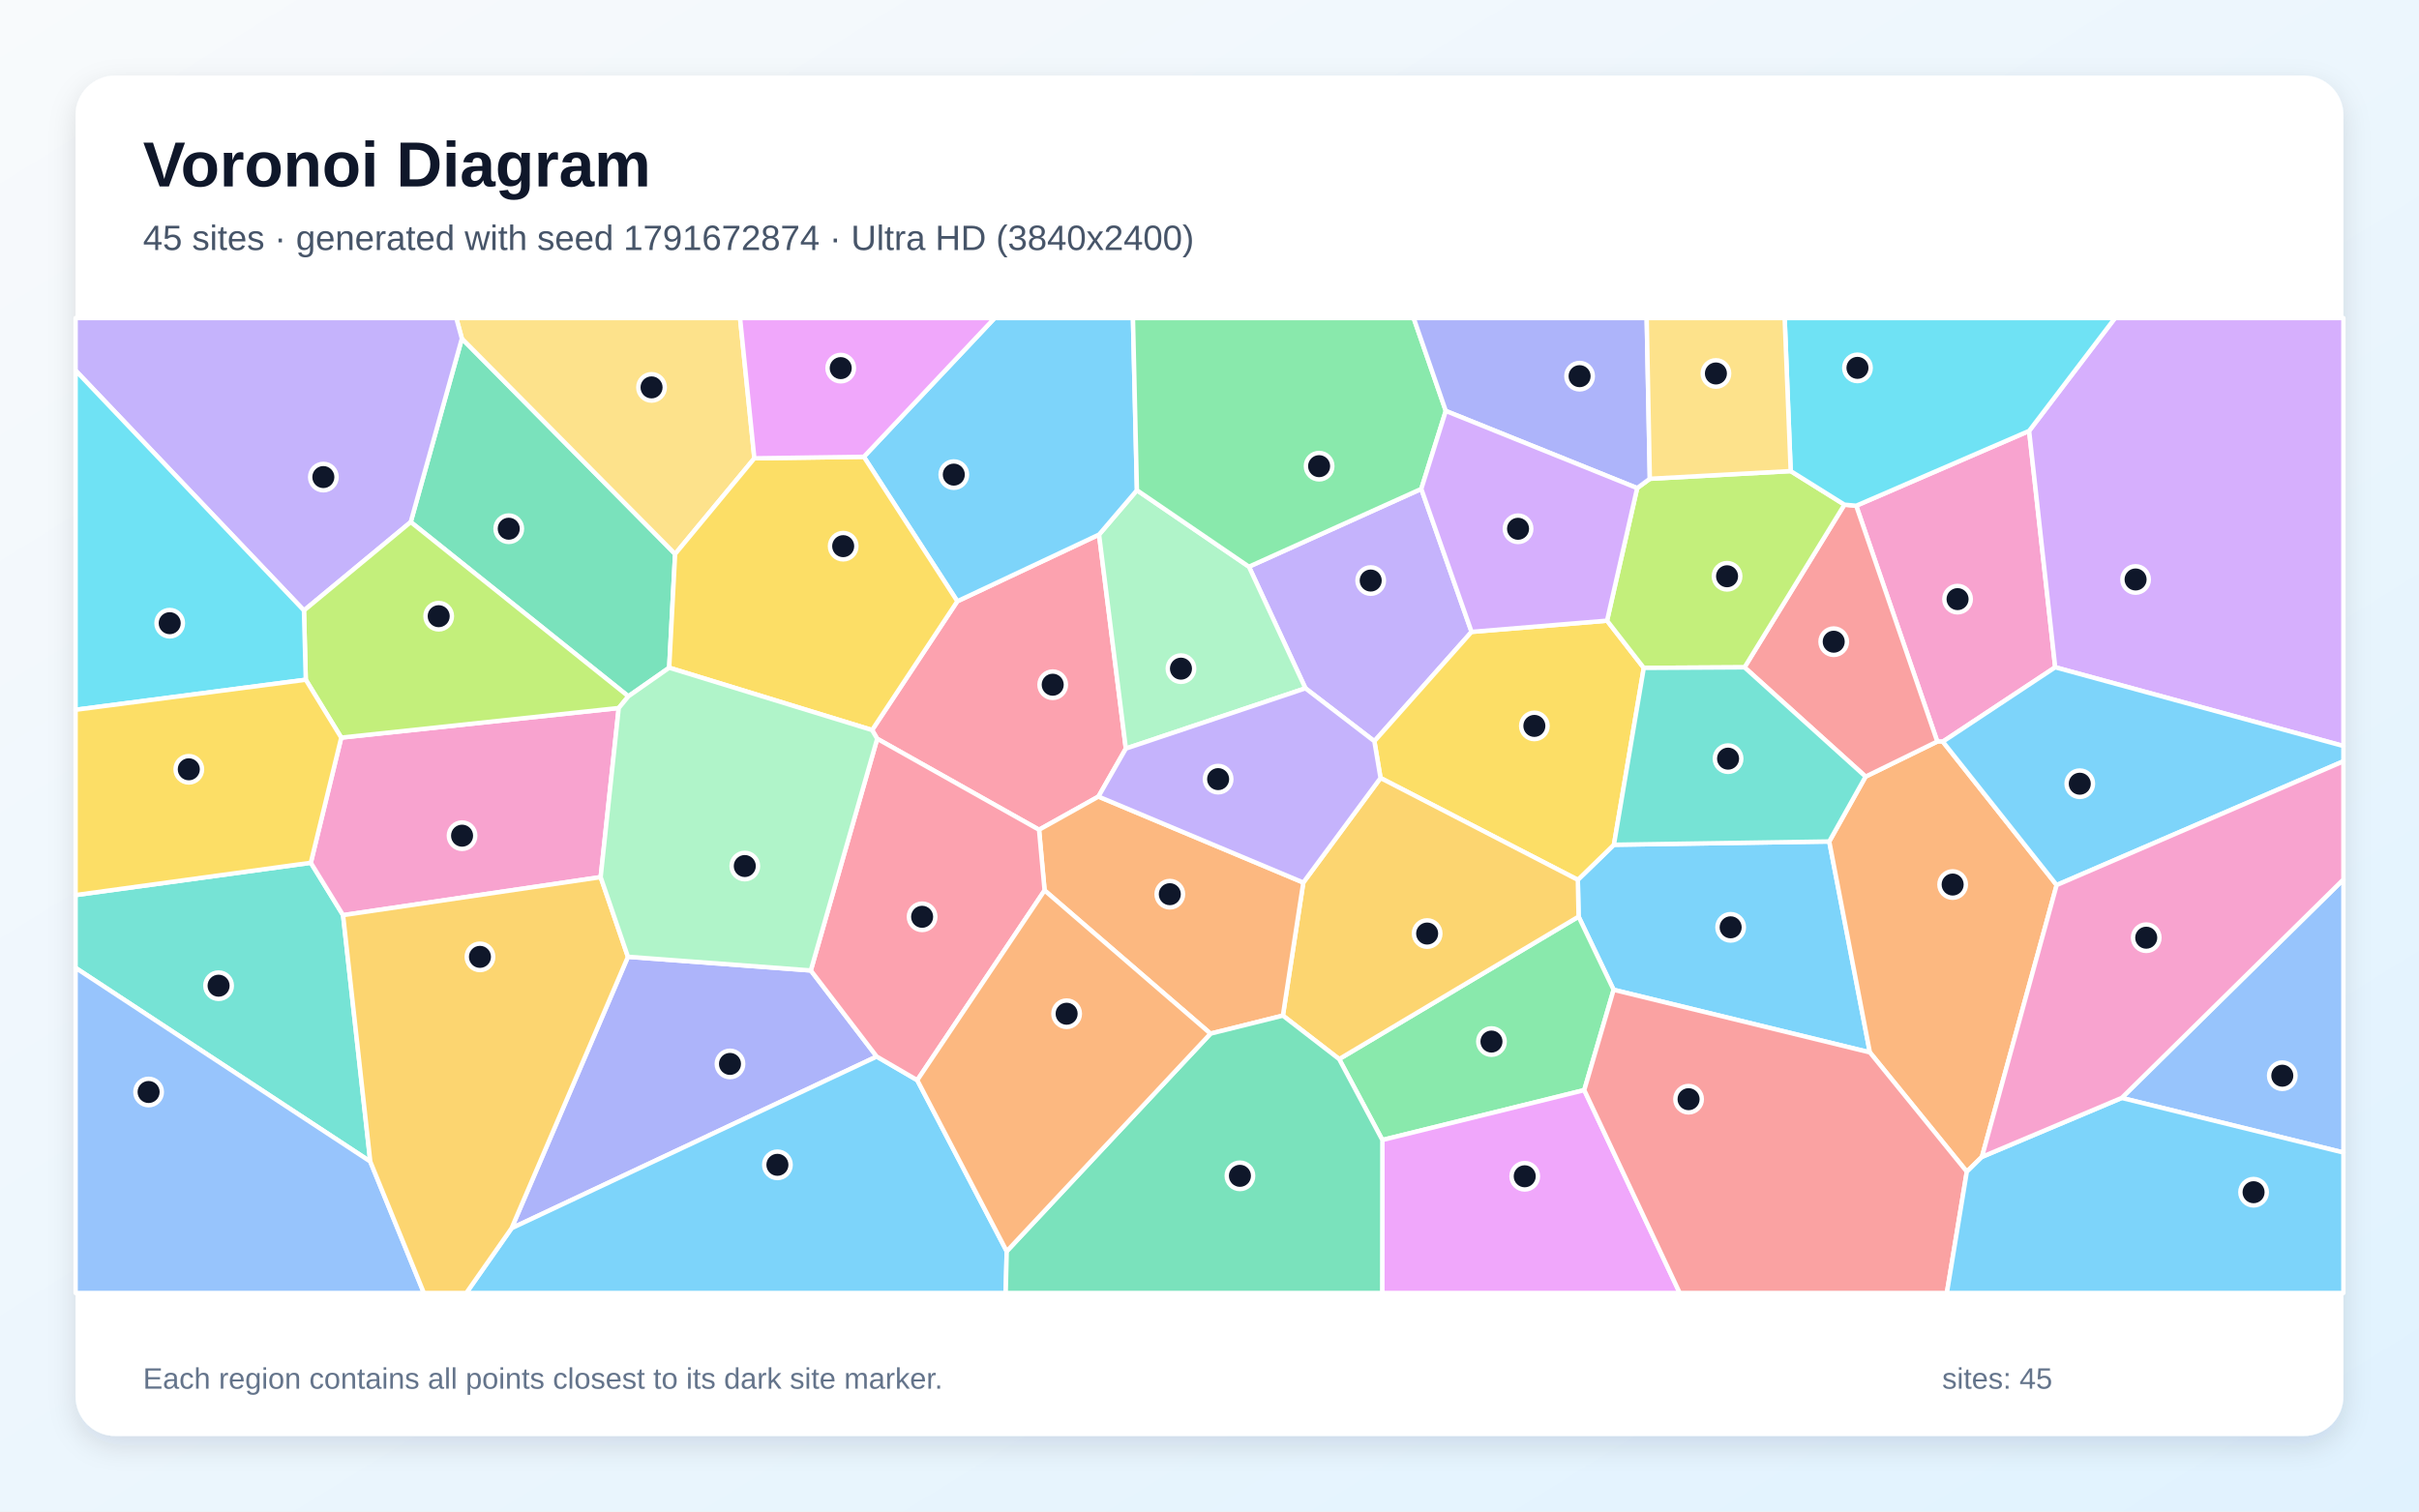
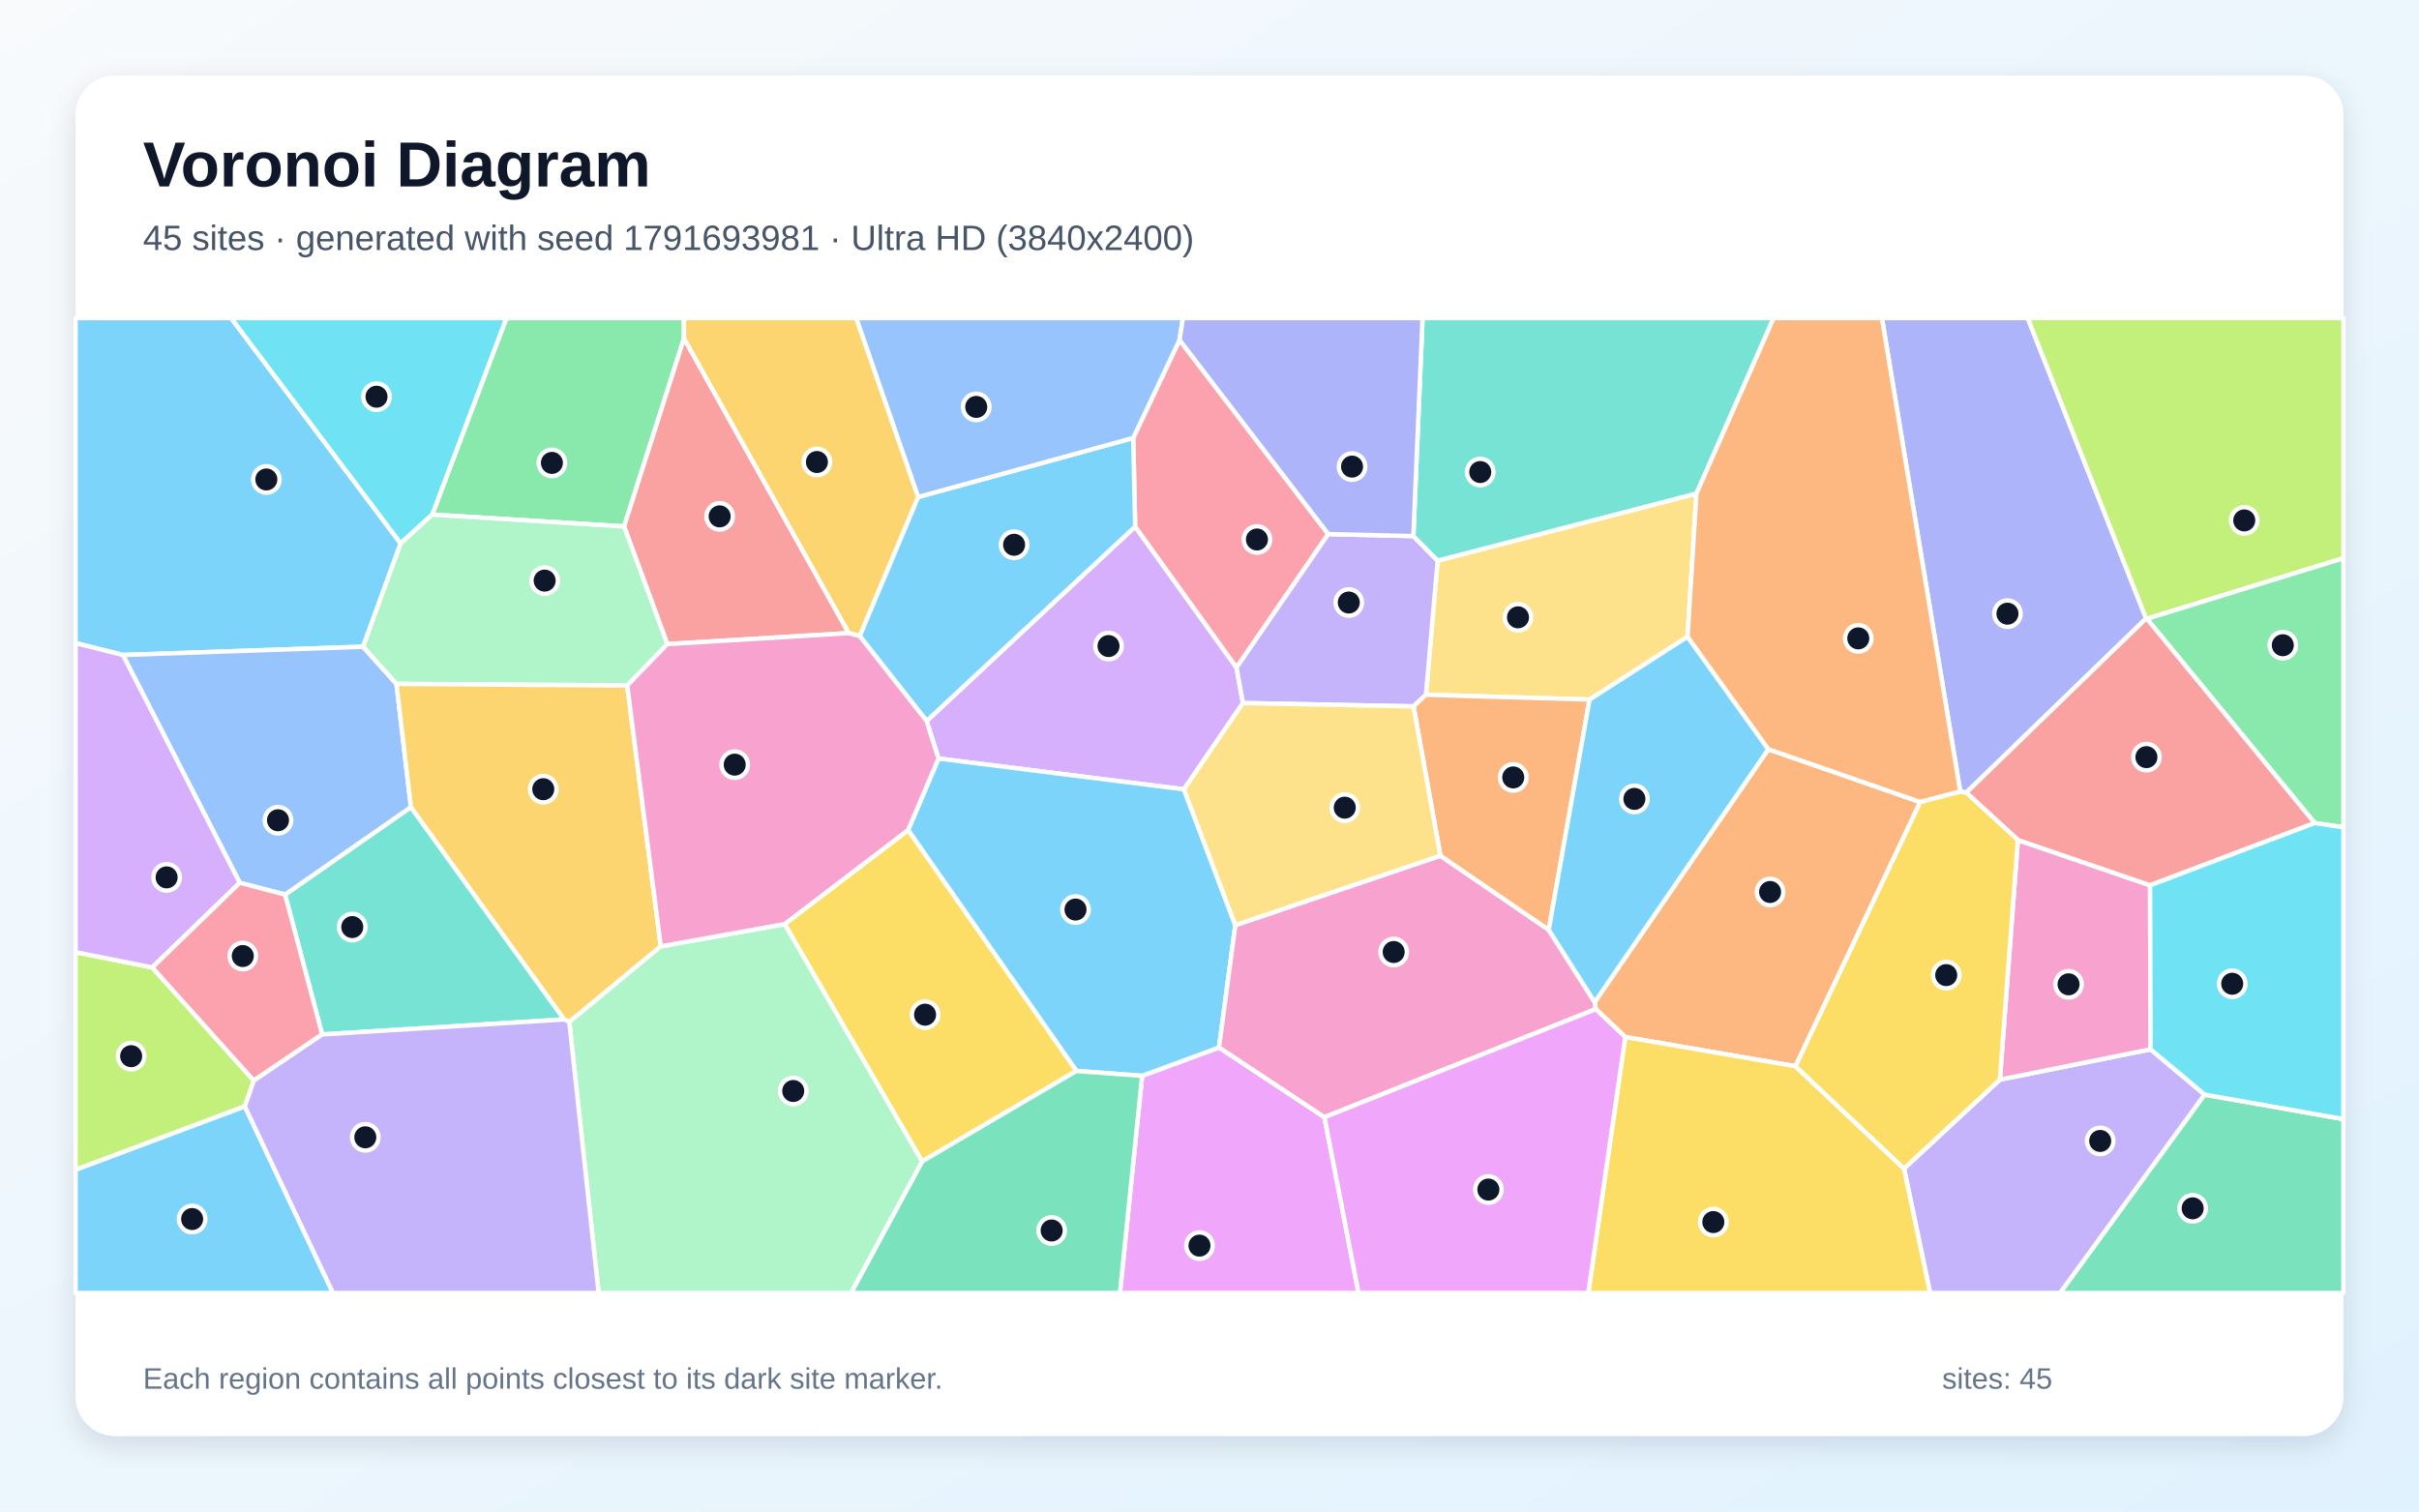
<svg xmlns="http://www.w3.org/2000/svg" width="3840" height="2400" viewBox="0 0 3840 2400" role="img" aria-labelledby="title description">
  <defs>
    <linearGradient id="background" x1="0" y1="0" x2="1" y2="1">
      <stop stop-color="#F8FAFC" />
      <stop offset="1" stop-color="#E0F2FE" />
    </linearGradient>
    <filter id="shadow" x="-5%" y="-5%" width="110%" height="110%">
      <feDropShadow dx="0" dy="15" stdDeviation="22" flood-color="#0F172A" flood-opacity=".12" />
    </filter>
  </defs>
  <rect width="3840" height="2400" fill="url(#background)" />
  <rect x="120" y="120" width="3600" height="2160" rx="63" fill="#FFFFFF" filter="url(#shadow)" />
  <g font-family="Arial, sans-serif">
    <text x="227" y="296" font-size="101" font-weight="700" fill="#0F172A">Voronoi Diagram</text>
-     <text x="227" y="397" font-size="56" fill="#475569">45 sites · generated with seed 1791672874 · Ultra HD (3840x2400)</text>
+     <text x="227" y="397" font-size="56" fill="#475569">45 sites · generated with seed 1791693981 · Ultra HD (3840x2400)</text>
  </g>
  <g stroke="#FFFFFF" stroke-width="7" stroke-linejoin="round">
-     <polygon points="2561.5,1571.6 2505.9,1455.4 2504.7,1397.0 2562.0,1341.3 2903.8,1336.1 2968.3,1671.0" fill="#38BDF8" fill-opacity="0.65" />
-     <polygon points="2072.3,1092.9 1982.6,899.8 2256.2,776.3 2336.0,1003.3 2181.7,1176.9" fill="#A78BFA" fill-opacity="0.65" />
-     <polygon points="3221.1,684.2 3262.5,1059.5 3084.1,1177.6 3075.3,1177.4 2946.6,803.0" fill="#F472B6" fill-opacity="0.65" />
-     <polygon points="3146.2,1836.9 3122.2,1860.4 2968.3,1671.0 2903.8,1336.1 2961.5,1233.1 3075.3,1177.4 3084.1,1177.6 3264.8,1405.3" fill="#FB923C" fill-opacity="0.65" />
-     <polygon points="2191.5,1235.3 2181.7,1176.9 2336.0,1003.3 2551.1,985.5 2609.4,1060.5 2562.0,1341.3 2504.7,1397.0" fill="#FACC15" fill-opacity="0.65" />
-     <polygon points="2514.9,1730.9 2194.4,1810.1 2125.8,1681.6 2505.9,1455.4 2561.5,1571.6" fill="#4ADE80" fill-opacity="0.65" />
-     <polygon points="587.8,1844.3 120.0,1536.8 120.0,1421.2 493.4,1369.9 544.6,1453.1" fill="#2DD4BF" fill-opacity="0.65" />
-     <polygon points="3368.1,1743.3 3720.0,1396.4 3720.0,1830.0" fill="#60A5FA" fill-opacity="0.65" />
-     <polygon points="2194.4,1810.1 2514.9,1730.9 2666.5,2053.0 2194.1,2053.0" fill="#E879F9" fill-opacity="0.65" />
-     <polygon points="1062.3,1060.2 997.5,1105.6 652.0,828.9 733.2,537.6 1071.7,879.6" fill="#34D399" fill-opacity="0.65" />
-     <polygon points="2769.3,1059.6 2927.9,801.3 2946.6,803.0 3075.3,1177.4 2961.5,1233.1" fill="#F87171" fill-opacity="0.65" />
-     <polygon points="1287.1,1540.9 1391.7,1677.6 812.1,1950.2 996.8,1519.2" fill="#818CF8" fill-opacity="0.65" />
-     <polygon points="2036.5,1612.6 2068.9,1401.3 2191.5,1235.3 2504.7,1397.0 2505.9,1455.4 2125.8,1681.6" fill="#FBBF24" fill-opacity="0.65" />
-     <polygon points="2598.9,775.0 2619.0,760.2 2842.6,748.0 2927.9,801.3 2769.3,1059.6 2609.4,1060.5 2551.1,985.5" fill="#A3E635" fill-opacity="0.65" />
-     <polygon points="3262.5,1059.5 3221.1,684.2 3357.4,505.0 3720.0,505.0 3720.0,1184.5" fill="#C084FC" fill-opacity="0.65" />
-     <polygon points="1392.5,1173.0 1384.4,1159.2 1519.7,954.7 1744.7,848.8 1787.2,1188.6 1743.7,1264.8 1649.4,1317.5" fill="#FB7185" fill-opacity="0.65" />
-     <polygon points="3221.1,684.2 2946.6,803.0 2927.9,801.3 2842.6,748.0 2833.0,505.0 3357.4,505.0" fill="#22D3EE" fill-opacity="0.65" />
-     <polygon points="1787.2,1188.6 1744.7,848.8 1804.8,778.4 1982.6,899.8 2072.3,1092.9" fill="#86EFAC" fill-opacity="0.65" />
-     <polygon points="1197.5,727.7 1071.7,879.6 733.2,537.6 724.3,505.0 1174.8,505.0" fill="#FCD34D" fill-opacity="0.65" />
-     <polygon points="812.1,1950.2 1391.7,1677.6 1456.1,1715.1 1598.1,1986.8 1596.5,2053.0 740.2,2053.0" fill="#38BDF8" fill-opacity="0.65" />
-     <polygon points="1804.8,778.4 1744.7,848.8 1519.7,954.7 1371.3,725.3 1578.9,505.0 1798.5,505.0" fill="#38BDF8" fill-opacity="0.65" />
-     <polygon points="733.2,537.6 652.0,828.9 482.5,969.3 120.0,588.3 120.0,505.0 724.3,505.0" fill="#A78BFA" fill-opacity="0.65" />
-     <polygon points="953.5,1392.7 544.6,1453.1 493.4,1369.9 541.7,1171.2 982.2,1124.2" fill="#F472B6" fill-opacity="0.65" />
-     <polygon points="1921.6,1641.2 1658.2,1413.8 1649.4,1317.5 1743.7,1264.8 2068.9,1401.3 2036.5,1612.6" fill="#FB923C" fill-opacity="0.65" />
-     <polygon points="1371.3,725.3 1519.7,954.7 1384.4,1159.2 1062.3,1060.2 1071.7,879.6 1197.5,727.7" fill="#FACC15" fill-opacity="0.65" />
-     <polygon points="2295.1,652.5 2256.2,776.3 1982.6,899.8 1804.8,778.4 1798.5,505.0 2244.1,505.0" fill="#4ADE80" fill-opacity="0.65" />
-     <polygon points="2609.4,1060.5 2769.3,1059.6 2961.5,1233.1 2903.8,1336.1 2562.0,1341.3" fill="#2DD4BF" fill-opacity="0.65" />
-     <polygon points="120.0,1536.8 587.8,1844.3 672.9,2053.0 120.0,2053.0" fill="#60A5FA" fill-opacity="0.65" />
-     <polygon points="1371.3,725.3 1197.5,727.7 1174.8,505.0 1578.9,505.0" fill="#E879F9" fill-opacity="0.65" />
-     <polygon points="1598.1,1986.8 1921.6,1641.2 2036.5,1612.6 2125.8,1681.6 2194.4,1810.1 2194.1,2053.0 1596.5,2053.0" fill="#34D399" fill-opacity="0.65" />
-     <polygon points="2514.9,1730.9 2561.5,1571.6 2968.3,1671.0 3122.2,1860.4 3090.5,2053.0 2666.5,2053.0" fill="#F87171" fill-opacity="0.65" />
-     <polygon points="2619.0,760.2 2598.9,775.0 2295.1,652.5 2244.1,505.0 2614.0,505.0" fill="#818CF8" fill-opacity="0.65" />
-     <polygon points="587.8,1844.3 544.6,1453.1 953.5,1392.7 996.8,1519.2 812.1,1950.2 740.2,2053.0 672.9,2053.0" fill="#FBBF24" fill-opacity="0.65" />
-     <polygon points="982.2,1124.2 541.7,1171.2 485.4,1079.3 482.5,969.3 652.0,828.9 997.5,1105.6" fill="#A3E635" fill-opacity="0.65" />
-     <polygon points="2598.9,775.0 2551.1,985.5 2336.0,1003.3 2256.2,776.3 2295.1,652.5" fill="#C084FC" fill-opacity="0.65" />
-     <polygon points="1658.2,1413.8 1456.1,1715.1 1391.7,1677.6 1287.1,1540.9 1392.5,1173.0 1649.4,1317.5" fill="#FB7185" fill-opacity="0.65" />
-     <polygon points="482.5,969.3 485.4,1079.3 120.0,1127.0 120.0,588.3" fill="#22D3EE" fill-opacity="0.65" />
-     <polygon points="1384.4,1159.2 1392.5,1173.0 1287.1,1540.9 996.8,1519.2 953.5,1392.7 982.2,1124.2 997.5,1105.6 1062.3,1060.2" fill="#86EFAC" fill-opacity="0.65" />
-     <polygon points="2842.6,748.0 2619.0,760.2 2614.0,505.0 2833.0,505.0" fill="#FCD34D" fill-opacity="0.65" />
-     <polygon points="3264.8,1405.3 3084.1,1177.6 3262.5,1059.5 3720.0,1184.5 3720.0,1208.8" fill="#38BDF8" fill-opacity="0.65" />
-     <polygon points="3122.2,1860.4 3146.2,1836.9 3368.1,1743.3 3720.0,1830.0 3720.0,2053.0 3090.5,2053.0" fill="#38BDF8" fill-opacity="0.65" />
-     <polygon points="2068.9,1401.3 1743.7,1264.8 1787.2,1188.6 2072.3,1092.9 2181.7,1176.9 2191.5,1235.3" fill="#A78BFA" fill-opacity="0.65" />
-     <polygon points="3368.1,1743.3 3146.2,1836.9 3264.8,1405.3 3720.0,1208.8 3720.0,1396.4" fill="#F472B6" fill-opacity="0.65" />
-     <polygon points="1598.1,1986.8 1456.1,1715.1 1658.2,1413.8 1921.6,1641.2" fill="#FB923C" fill-opacity="0.65" />
-     <polygon points="485.4,1079.3 541.7,1171.2 493.4,1369.9 120.0,1421.2 120.0,1127.0" fill="#FACC15" fill-opacity="0.65" />
+     <polygon points="576.4,1026.9 195.1,1040.0 120.0,1021.1 120.0,505.0 366.9,505.0 636.0,862.8" fill="#38BDF8" fill-opacity="0.65" />
+     <polygon points="3022.5,1855.5 3174.6,1714.3 3413.9,1666.1 3499.8,1738.1 3270.4,2053.0 3063.9,2053.0" fill="#A78BFA" fill-opacity="0.65" />
+     <polygon points="3413.9,1666.1 3174.6,1714.3 3203.3,1333.8 3413.1,1405.7" fill="#F472B6" fill-opacity="0.65" />
+     <polygon points="2850.2,1693.0 2580.0,1646.6 2533.2,1602.3 2531.4,1591.2 2807.1,1189.6 3048.3,1273.5" fill="#FB923C" fill-opacity="0.65" />
+     <polygon points="2580.0,1646.6 2850.2,1693.0 3022.5,1855.5 3063.9,2053.0 2521.3,2053.0" fill="#FACC15" fill-opacity="0.65" />
+     <polygon points="1085.8,537.3 990.7,835.9 686.1,817.1 803.9,505.0 1085.7,505.0" fill="#4ADE80" fill-opacity="0.65" />
+     <polygon points="511.4,1642.5 452.5,1420.4 652.3,1281.5 895.7,1618.7" fill="#2DD4BF" fill-opacity="0.65" />
+     <polygon points="629.4,1085.9 652.3,1281.5 452.5,1420.4 380.6,1401.7 195.1,1040.0 576.4,1026.9" fill="#60A5FA" fill-opacity="0.65" />
+     <polygon points="1813.1,1708.2 1935.1,1663.2 2102.5,1773.9 2156.6,2053.0 1777.8,2053.0" fill="#E879F9" fill-opacity="0.65" />
+     <polygon points="3499.8,1738.1 3720.0,1776.9 3720.0,2053.0 3270.4,2053.0" fill="#34D399" fill-opacity="0.65" />
+     <polygon points="1347.4,1005.3 1059.3,1022.7 990.7,835.9 1085.8,537.3" fill="#F87171" fill-opacity="0.65" />
+     <polygon points="3406.8,982.0 3121.3,1258.5 3111.8,1256.9 2987.4,505.0 3218.9,505.0" fill="#818CF8" fill-opacity="0.65" />
+     <polygon points="1457.6,789.1 1364.8,1010.0 1347.4,1005.3 1085.8,537.3 1085.7,505.0 1359.3,505.0" fill="#FBBF24" fill-opacity="0.65" />
+     <polygon points="3408.1,982.5 3406.8,982.0 3218.9,505.0 3720.0,505.0 3720.0,886.3" fill="#A3E635" fill-opacity="0.65" />
+     <polygon points="1973.1,1116.3 1879.4,1253.3 1489.8,1204.4 1470.9,1144.8 1802.0,836.1 1962.9,1060.0" fill="#C084FC" fill-opacity="0.65" />
+     <polygon points="2108.5,848.0 1962.9,1060.0 1802.0,836.1 1798.9,695.4 1872.4,539.8" fill="#FB7185" fill-opacity="0.65" />
+     <polygon points="686.1,817.1 636.0,862.8 366.9,505.0 803.9,505.0" fill="#22D3EE" fill-opacity="0.65" />
+     <polygon points="1059.3,1022.7 995.7,1088.4 629.4,1085.9 576.4,1026.9 636.0,862.8 686.1,817.1 990.7,835.9" fill="#86EFAC" fill-opacity="0.65" />
+     <polygon points="2678.9,1011.0 2523.3,1110.8 2263.6,1103.1 2282.2,890.2 2693.0,783.6" fill="#FCD34D" fill-opacity="0.65" />
+     <polygon points="1798.9,695.4 1802.0,836.1 1470.9,1144.8 1364.8,1010.0 1457.6,789.1" fill="#38BDF8" fill-opacity="0.65" />
+     <polygon points="1961.0,1469.0 1935.1,1663.2 1813.1,1708.2 1708.7,1700.5 1441.5,1318.1 1489.8,1204.4 1879.4,1253.3" fill="#38BDF8" fill-opacity="0.65" />
+     <polygon points="2243.6,851.2 2282.2,890.2 2263.6,1103.1 2243.9,1121.6 1973.1,1116.3 1962.9,1060.0 2108.5,848.0" fill="#A78BFA" fill-opacity="0.65" />
+     <polygon points="2102.5,1773.9 1935.1,1663.2 1961.0,1469.0 2286.5,1358.7 2458.5,1476.4 2531.4,1591.2 2533.2,1602.3" fill="#F472B6" fill-opacity="0.65" />
+     <polygon points="2458.5,1476.4 2286.5,1358.7 2243.9,1121.6 2263.6,1103.1 2523.3,1110.8" fill="#FB923C" fill-opacity="0.65" />
+     <polygon points="1245.5,1467.3 1441.5,1318.1 1708.7,1700.5 1463.7,1844.1" fill="#FACC15" fill-opacity="0.65" />
+     <polygon points="3674.4,1306.8 3408.1,982.5 3720.0,886.3 3720.0,1313.6" fill="#4ADE80" fill-opacity="0.65" />
+     <polygon points="2693.0,783.6 2282.2,890.2 2243.6,851.2 2258.2,505.0 2815.6,505.0" fill="#2DD4BF" fill-opacity="0.65" />
+     <polygon points="1872.4,539.8 1798.9,695.4 1457.6,789.1 1359.3,505.0 1877.9,505.0" fill="#60A5FA" fill-opacity="0.65" />
+     <polygon points="2102.5,1773.9 2533.2,1602.3 2580.0,1646.6 2521.3,2053.0 2156.6,2053.0" fill="#E879F9" fill-opacity="0.65" />
+     <polygon points="1463.7,1844.1 1708.7,1700.5 1813.1,1708.2 1777.8,2053.0 1350.9,2053.0" fill="#34D399" fill-opacity="0.65" />
+     <polygon points="3413.1,1405.7 3203.3,1333.8 3121.3,1258.5 3406.8,982.0 3408.1,982.5 3674.4,1306.8" fill="#F87171" fill-opacity="0.65" />
+     <polygon points="2243.6,851.2 2108.5,848.0 1872.4,539.8 1877.9,505.0 2258.2,505.0" fill="#818CF8" fill-opacity="0.65" />
+     <polygon points="995.7,1088.4 1048.9,1502.6 903.7,1622.8 895.7,1618.7 652.3,1281.5 629.4,1085.9" fill="#FBBF24" fill-opacity="0.65" />
+     <polygon points="388.7,1756.8 120.0,1857.5 120.0,1511.9 241.7,1536.1 402.9,1715.8" fill="#A3E635" fill-opacity="0.65" />
+     <polygon points="241.7,1536.1 120.0,1511.9 120.0,1021.1 195.1,1040.0 380.6,1401.7" fill="#C084FC" fill-opacity="0.65" />
+     <polygon points="402.9,1715.8 241.7,1536.1 380.6,1401.7 452.5,1420.4 511.4,1642.5" fill="#FB7185" fill-opacity="0.65" />
+     <polygon points="3499.8,1738.1 3413.9,1666.1 3413.1,1405.7 3674.4,1306.8 3720.0,1313.6 3720.0,1776.9" fill="#22D3EE" fill-opacity="0.65" />
+     <polygon points="903.7,1622.8 1048.9,1502.6 1245.5,1467.3 1463.7,1844.1 1350.9,2053.0 950.3,2053.0" fill="#86EFAC" fill-opacity="0.65" />
+     <polygon points="2286.5,1358.7 1961.0,1469.0 1879.4,1253.3 1973.1,1116.3 2243.9,1121.6" fill="#FCD34D" fill-opacity="0.65" />
+     <polygon points="2458.5,1476.4 2523.3,1110.8 2678.9,1011.0 2807.1,1189.6 2531.4,1591.2" fill="#38BDF8" fill-opacity="0.65" />
+     <polygon points="120.0,1857.5 388.7,1756.8 528.6,2053.0 120.0,2053.0" fill="#38BDF8" fill-opacity="0.65" />
+     <polygon points="388.7,1756.8 402.9,1715.8 511.4,1642.5 895.7,1618.7 903.7,1622.8 950.3,2053.0 528.6,2053.0" fill="#A78BFA" fill-opacity="0.65" />
+     <polygon points="1364.8,1010.0 1470.9,1144.8 1489.8,1204.4 1441.5,1318.1 1245.5,1467.3 1048.9,1502.6 995.7,1088.4 1059.3,1022.7 1347.4,1005.3" fill="#F472B6" fill-opacity="0.65" />
+     <polygon points="3048.3,1273.5 2807.1,1189.6 2678.9,1011.0 2693.0,783.6 2815.6,505.0 2987.4,505.0 3111.8,1256.9" fill="#FB923C" fill-opacity="0.65" />
+     <polygon points="2850.2,1693.0 3048.3,1273.5 3111.8,1256.9 3121.3,1258.5 3203.3,1333.8 3174.6,1714.3 3022.5,1855.5" fill="#FACC15" fill-opacity="0.65" />
  </g>
  <g>
-     <circle cx="2747.3" cy="1472.4" r="21" fill="#0F172A" stroke="#FFFFFF" stroke-width="7" />
-     <circle cx="2175.9" cy="921.8" r="21" fill="#0F172A" stroke="#FFFFFF" stroke-width="7" />
-     <circle cx="3107.5" cy="951.3" r="21" fill="#0F172A" stroke="#FFFFFF" stroke-width="7" />
-     <circle cx="3099.7" cy="1404.5" r="21" fill="#0F172A" stroke="#FFFFFF" stroke-width="7" />
-     <circle cx="2435.7" cy="1152.6" r="21" fill="#0F172A" stroke="#FFFFFF" stroke-width="7" />
-     <circle cx="2367.6" cy="1653.8" r="21" fill="#0F172A" stroke="#FFFFFF" stroke-width="7" />
-     <circle cx="347.0" cy="1565.1" r="21" fill="#0F172A" stroke="#FFFFFF" stroke-width="7" />
-     <circle cx="3623.0" cy="1708.0" r="21" fill="#0F172A" stroke="#FFFFFF" stroke-width="7" />
-     <circle cx="2420.4" cy="1867.7" r="21" fill="#0F172A" stroke="#FFFFFF" stroke-width="7" />
-     <circle cx="807.6" cy="839.5" r="21" fill="#0F172A" stroke="#FFFFFF" stroke-width="7" />
-     <circle cx="2910.9" cy="1018.9" r="21" fill="#0F172A" stroke="#FFFFFF" stroke-width="7" />
-     <circle cx="1158.8" cy="1689.3" r="21" fill="#0F172A" stroke="#FFFFFF" stroke-width="7" />
-     <circle cx="2265.5" cy="1482.3" r="21" fill="#0F172A" stroke="#FFFFFF" stroke-width="7" />
-     <circle cx="2741.6" cy="915.0" r="21" fill="#0F172A" stroke="#FFFFFF" stroke-width="7" />
-     <circle cx="3390.1" cy="920.1" r="21" fill="#0F172A" stroke="#FFFFFF" stroke-width="7" />
-     <circle cx="1671.1" cy="1087.2" r="21" fill="#0F172A" stroke="#FFFFFF" stroke-width="7" />
-     <circle cx="2948.6" cy="584.1" r="21" fill="#0F172A" stroke="#FFFFFF" stroke-width="7" />
-     <circle cx="1874.7" cy="1061.7" r="21" fill="#0F172A" stroke="#FFFFFF" stroke-width="7" />
-     <circle cx="1034.3" cy="615.1" r="21" fill="#0F172A" stroke="#FFFFFF" stroke-width="7" />
-     <circle cx="1234.1" cy="1849.5" r="21" fill="#0F172A" stroke="#FFFFFF" stroke-width="7" />
-     <circle cx="1514.1" cy="753.6" r="21" fill="#0F172A" stroke="#FFFFFF" stroke-width="7" />
-     <circle cx="513.3" cy="757.5" r="21" fill="#0F172A" stroke="#FFFFFF" stroke-width="7" />
-     <circle cx="733.5" cy="1326.9" r="21" fill="#0F172A" stroke="#FFFFFF" stroke-width="7" />
-     <circle cx="1857.0" cy="1419.8" r="21" fill="#0F172A" stroke="#FFFFFF" stroke-width="7" />
-     <circle cx="1338.5" cy="867.2" r="21" fill="#0F172A" stroke="#FFFFFF" stroke-width="7" />
-     <circle cx="2094.0" cy="740.2" r="21" fill="#0F172A" stroke="#FFFFFF" stroke-width="7" />
-     <circle cx="2743.2" cy="1204.6" r="21" fill="#0F172A" stroke="#FFFFFF" stroke-width="7" />
-     <circle cx="235.9" cy="1733.9" r="21" fill="#0F172A" stroke="#FFFFFF" stroke-width="7" />
-     <circle cx="1334.6" cy="584.5" r="21" fill="#0F172A" stroke="#FFFFFF" stroke-width="7" />
-     <circle cx="1968.3" cy="1867.0" r="21" fill="#0F172A" stroke="#FFFFFF" stroke-width="7" />
-     <circle cx="2680.5" cy="1745.3" r="21" fill="#0F172A" stroke="#FFFFFF" stroke-width="7" />
-     <circle cx="2507.5" cy="597.3" r="21" fill="#0F172A" stroke="#FFFFFF" stroke-width="7" />
-     <circle cx="761.9" cy="1519.3" r="21" fill="#0F172A" stroke="#FFFFFF" stroke-width="7" />
-     <circle cx="696.4" cy="978.4" r="21" fill="#0F172A" stroke="#FFFFFF" stroke-width="7" />
-     <circle cx="2409.8" cy="839.6" r="21" fill="#0F172A" stroke="#FFFFFF" stroke-width="7" />
-     <circle cx="1463.8" cy="1455.7" r="21" fill="#0F172A" stroke="#FFFFFF" stroke-width="7" />
-     <circle cx="269.4" cy="989.5" r="21" fill="#0F172A" stroke="#FFFFFF" stroke-width="7" />
-     <circle cx="1182.3" cy="1375.1" r="21" fill="#0F172A" stroke="#FFFFFF" stroke-width="7" />
-     <circle cx="2723.9" cy="593.0" r="21" fill="#0F172A" stroke="#FFFFFF" stroke-width="7" />
-     <circle cx="3301.5" cy="1244.4" r="21" fill="#0F172A" stroke="#FFFFFF" stroke-width="7" />
-     <circle cx="3577.4" cy="1893.0" r="21" fill="#0F172A" stroke="#FFFFFF" stroke-width="7" />
-     <circle cx="1933.7" cy="1237.1" r="21" fill="#0F172A" stroke="#FFFFFF" stroke-width="7" />
-     <circle cx="3407.0" cy="1488.9" r="21" fill="#0F172A" stroke="#FFFFFF" stroke-width="7" />
-     <circle cx="1693.2" cy="1609.6" r="21" fill="#0F172A" stroke="#FFFFFF" stroke-width="7" />
-     <circle cx="299.7" cy="1221.5" r="21" fill="#0F172A" stroke="#FFFFFF" stroke-width="7" />
+     <circle cx="422.8" cy="761.3" r="21" fill="#0F172A" stroke="#FFFFFF" stroke-width="7" />
+     <circle cx="3333.9" cy="1811.6" r="21" fill="#0F172A" stroke="#FFFFFF" stroke-width="7" />
+     <circle cx="3283.7" cy="1562.9" r="21" fill="#0F172A" stroke="#FFFFFF" stroke-width="7" />
+     <circle cx="2809.9" cy="1416.3" r="21" fill="#0F172A" stroke="#FFFFFF" stroke-width="7" />
+     <circle cx="2719.8" cy="1940.4" r="21" fill="#0F172A" stroke="#FFFFFF" stroke-width="7" />
+     <circle cx="876.1" cy="735.0" r="21" fill="#0F172A" stroke="#FFFFFF" stroke-width="7" />
+     <circle cx="559.2" cy="1472.0" r="21" fill="#0F172A" stroke="#FFFFFF" stroke-width="7" />
+     <circle cx="441.3" cy="1302.4" r="21" fill="#0F172A" stroke="#FFFFFF" stroke-width="7" />
+     <circle cx="1904.1" cy="1977.8" r="21" fill="#0F172A" stroke="#FFFFFF" stroke-width="7" />
+     <circle cx="3480.7" cy="1918.6" r="21" fill="#0F172A" stroke="#FFFFFF" stroke-width="7" />
+     <circle cx="1142.4" cy="819.9" r="21" fill="#0F172A" stroke="#FFFFFF" stroke-width="7" />
+     <circle cx="3186.7" cy="974.4" r="21" fill="#0F172A" stroke="#FFFFFF" stroke-width="7" />
+     <circle cx="1296.8" cy="733.6" r="21" fill="#0F172A" stroke="#FFFFFF" stroke-width="7" />
+     <circle cx="3562.6" cy="826.3" r="21" fill="#0F172A" stroke="#FFFFFF" stroke-width="7" />
+     <circle cx="1759.7" cy="1025.8" r="21" fill="#0F172A" stroke="#FFFFFF" stroke-width="7" />
+     <circle cx="1995.3" cy="856.6" r="21" fill="#0F172A" stroke="#FFFFFF" stroke-width="7" />
+     <circle cx="597.7" cy="629.9" r="21" fill="#0F172A" stroke="#FFFFFF" stroke-width="7" />
+     <circle cx="864.6" cy="921.9" r="21" fill="#0F172A" stroke="#FFFFFF" stroke-width="7" />
+     <circle cx="2409.7" cy="980.2" r="21" fill="#0F172A" stroke="#FFFFFF" stroke-width="7" />
+     <circle cx="1609.8" cy="865.0" r="21" fill="#0F172A" stroke="#FFFFFF" stroke-width="7" />
+     <circle cx="1707.3" cy="1444.2" r="21" fill="#0F172A" stroke="#FFFFFF" stroke-width="7" />
+     <circle cx="2141.1" cy="956.7" r="21" fill="#0F172A" stroke="#FFFFFF" stroke-width="7" />
+     <circle cx="2212.4" cy="1511.6" r="21" fill="#0F172A" stroke="#FFFFFF" stroke-width="7" />
+     <circle cx="2402.2" cy="1234.4" r="21" fill="#0F172A" stroke="#FFFFFF" stroke-width="7" />
+     <circle cx="1468.5" cy="1611.1" r="21" fill="#0F172A" stroke="#FFFFFF" stroke-width="7" />
+     <circle cx="3623.8" cy="1024.5" r="21" fill="#0F172A" stroke="#FFFFFF" stroke-width="7" />
+     <circle cx="2349.8" cy="749.5" r="21" fill="#0F172A" stroke="#FFFFFF" stroke-width="7" />
+     <circle cx="1549.7" cy="646.1" r="21" fill="#0F172A" stroke="#FFFFFF" stroke-width="7" />
+     <circle cx="2362.7" cy="1888.8" r="21" fill="#0F172A" stroke="#FFFFFF" stroke-width="7" />
+     <circle cx="1669.4" cy="1953.8" r="21" fill="#0F172A" stroke="#FFFFFF" stroke-width="7" />
+     <circle cx="3407.3" cy="1202.2" r="21" fill="#0F172A" stroke="#FFFFFF" stroke-width="7" />
+     <circle cx="2146.3" cy="740.9" r="21" fill="#0F172A" stroke="#FFFFFF" stroke-width="7" />
+     <circle cx="862.4" cy="1253.1" r="21" fill="#0F172A" stroke="#FFFFFF" stroke-width="7" />
+     <circle cx="208.2" cy="1677.0" r="21" fill="#0F172A" stroke="#FFFFFF" stroke-width="7" />
+     <circle cx="264.5" cy="1393.1" r="21" fill="#0F172A" stroke="#FFFFFF" stroke-width="7" />
+     <circle cx="385.4" cy="1518.0" r="21" fill="#0F172A" stroke="#FFFFFF" stroke-width="7" />
+     <circle cx="3543.5" cy="1562.0" r="21" fill="#0F172A" stroke="#FFFFFF" stroke-width="7" />
+     <circle cx="1259.2" cy="1732.3" r="21" fill="#0F172A" stroke="#FFFFFF" stroke-width="7" />
+     <circle cx="2134.7" cy="1282.4" r="21" fill="#0F172A" stroke="#FFFFFF" stroke-width="7" />
+     <circle cx="2594.5" cy="1268.5" r="21" fill="#0F172A" stroke="#FFFFFF" stroke-width="7" />
+     <circle cx="305.0" cy="1935.6" r="21" fill="#0F172A" stroke="#FFFFFF" stroke-width="7" />
+     <circle cx="579.9" cy="1805.8" r="21" fill="#0F172A" stroke="#FFFFFF" stroke-width="7" />
+     <circle cx="1166.3" cy="1214.1" r="21" fill="#0F172A" stroke="#FFFFFF" stroke-width="7" />
+     <circle cx="2949.9" cy="1013.6" r="21" fill="#0F172A" stroke="#FFFFFF" stroke-width="7" />
+     <circle cx="3089.5" cy="1548.3" r="21" fill="#0F172A" stroke="#FFFFFF" stroke-width="7" />
  </g>
  <g font-family="Arial, sans-serif" font-size="47" fill="#64748B">
    <text x="227" y="2205">Each region contains all points closest to its dark site marker.</text>
    <text x="3083" y="2205">sites: 45</text>
  </g>
</svg>
